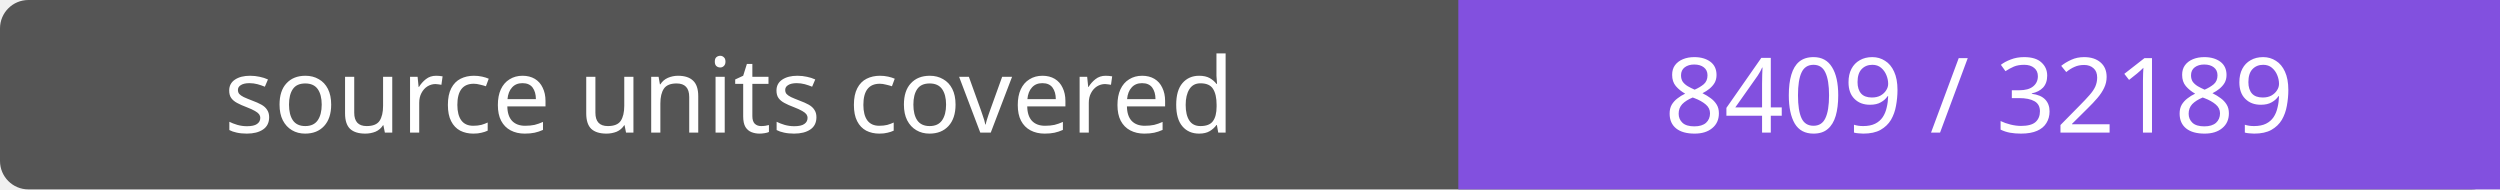
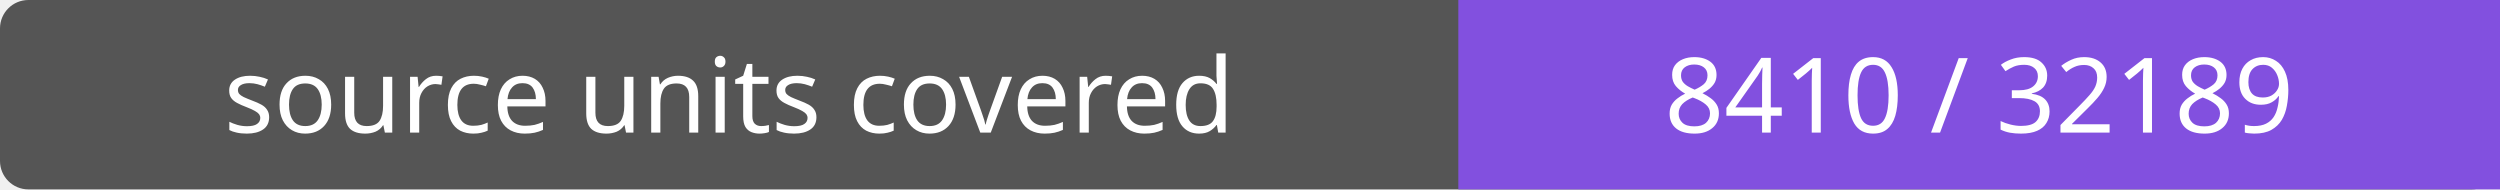
- <svg xmlns="http://www.w3.org/2000/svg" width="264" height="20" role="img" aria-label="source units covered: 8409 / 32189">
+ <svg xmlns="http://www.w3.org/2000/svg" width="264" height="20" role="img" aria-label="source units covered: 8410 / 32189">
  <rect width="264" height="20" rx="3" fill="#555" />
  <path fill="#8250df" d="M154 0h110v20H154z" />
  <g fill="#fff" text-anchor="middle" font-family="Verdana,sans-serif" font-size="11">
    <text x="77.0" y="14">source units covered</text>
-     <text x="209.0" y="14">8409 / 32189</text>
+     <text x="209.0" y="14">8410 / 32189</text>
  </g>
</svg>
